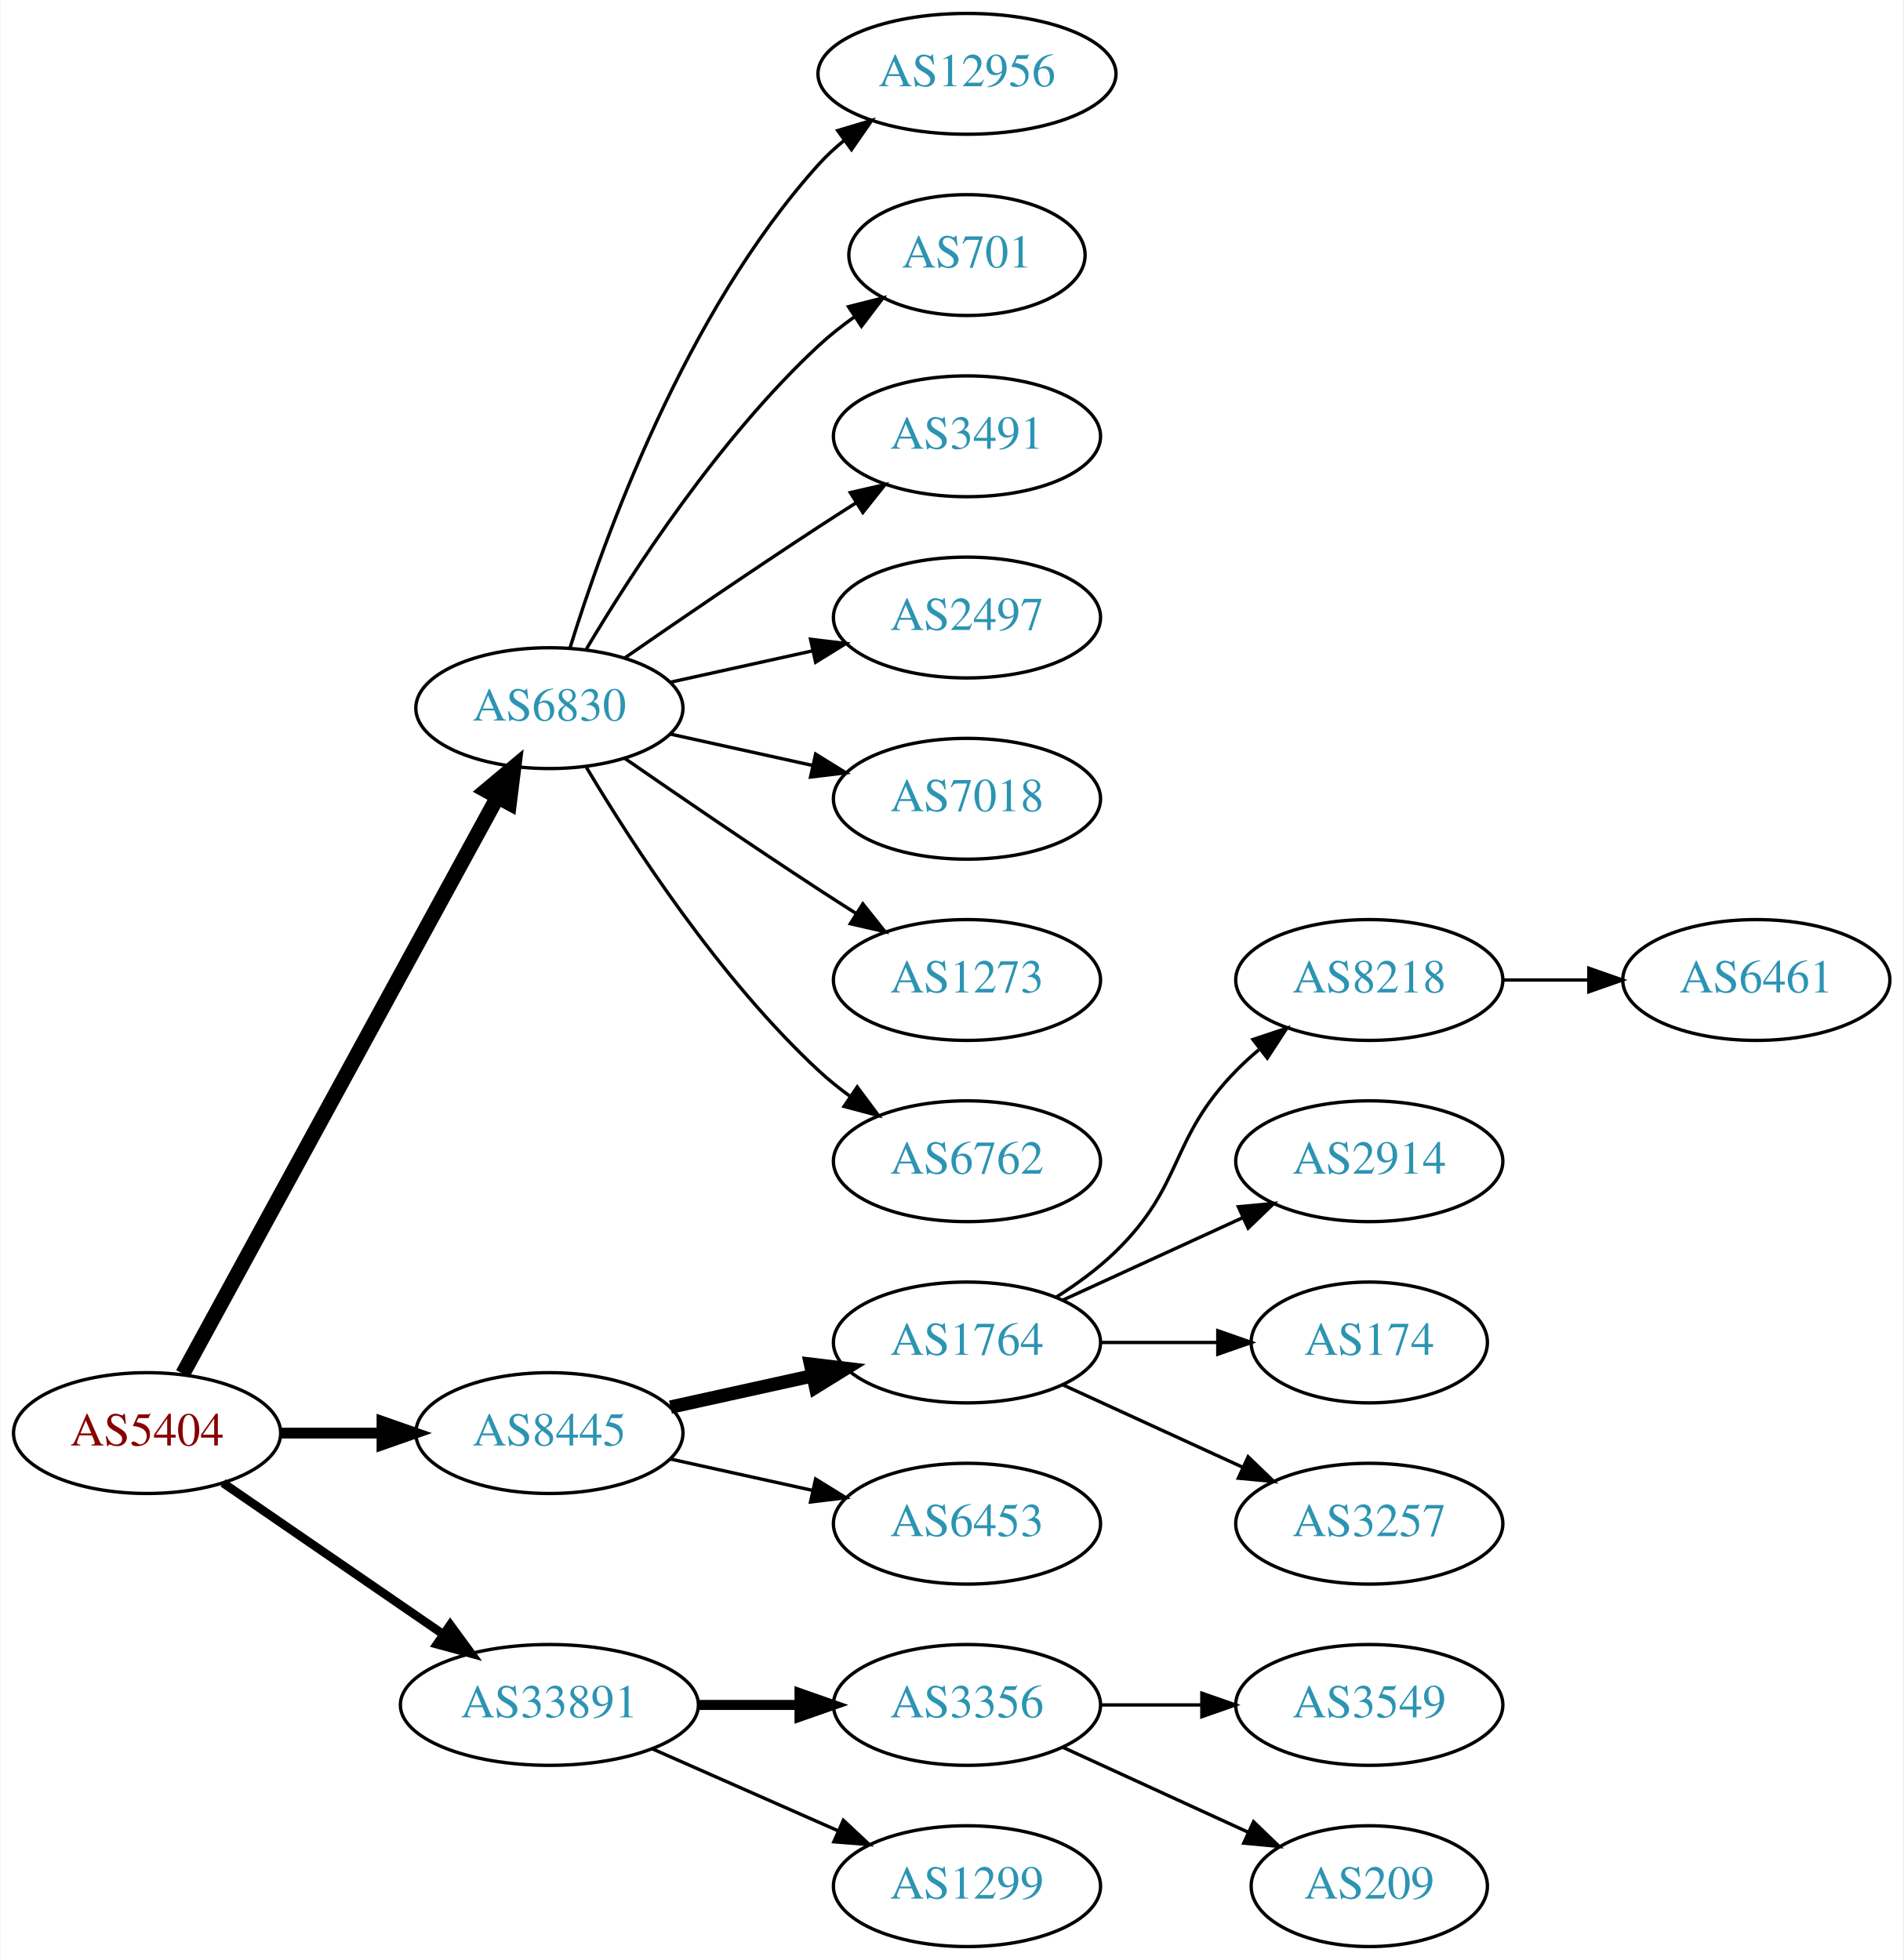
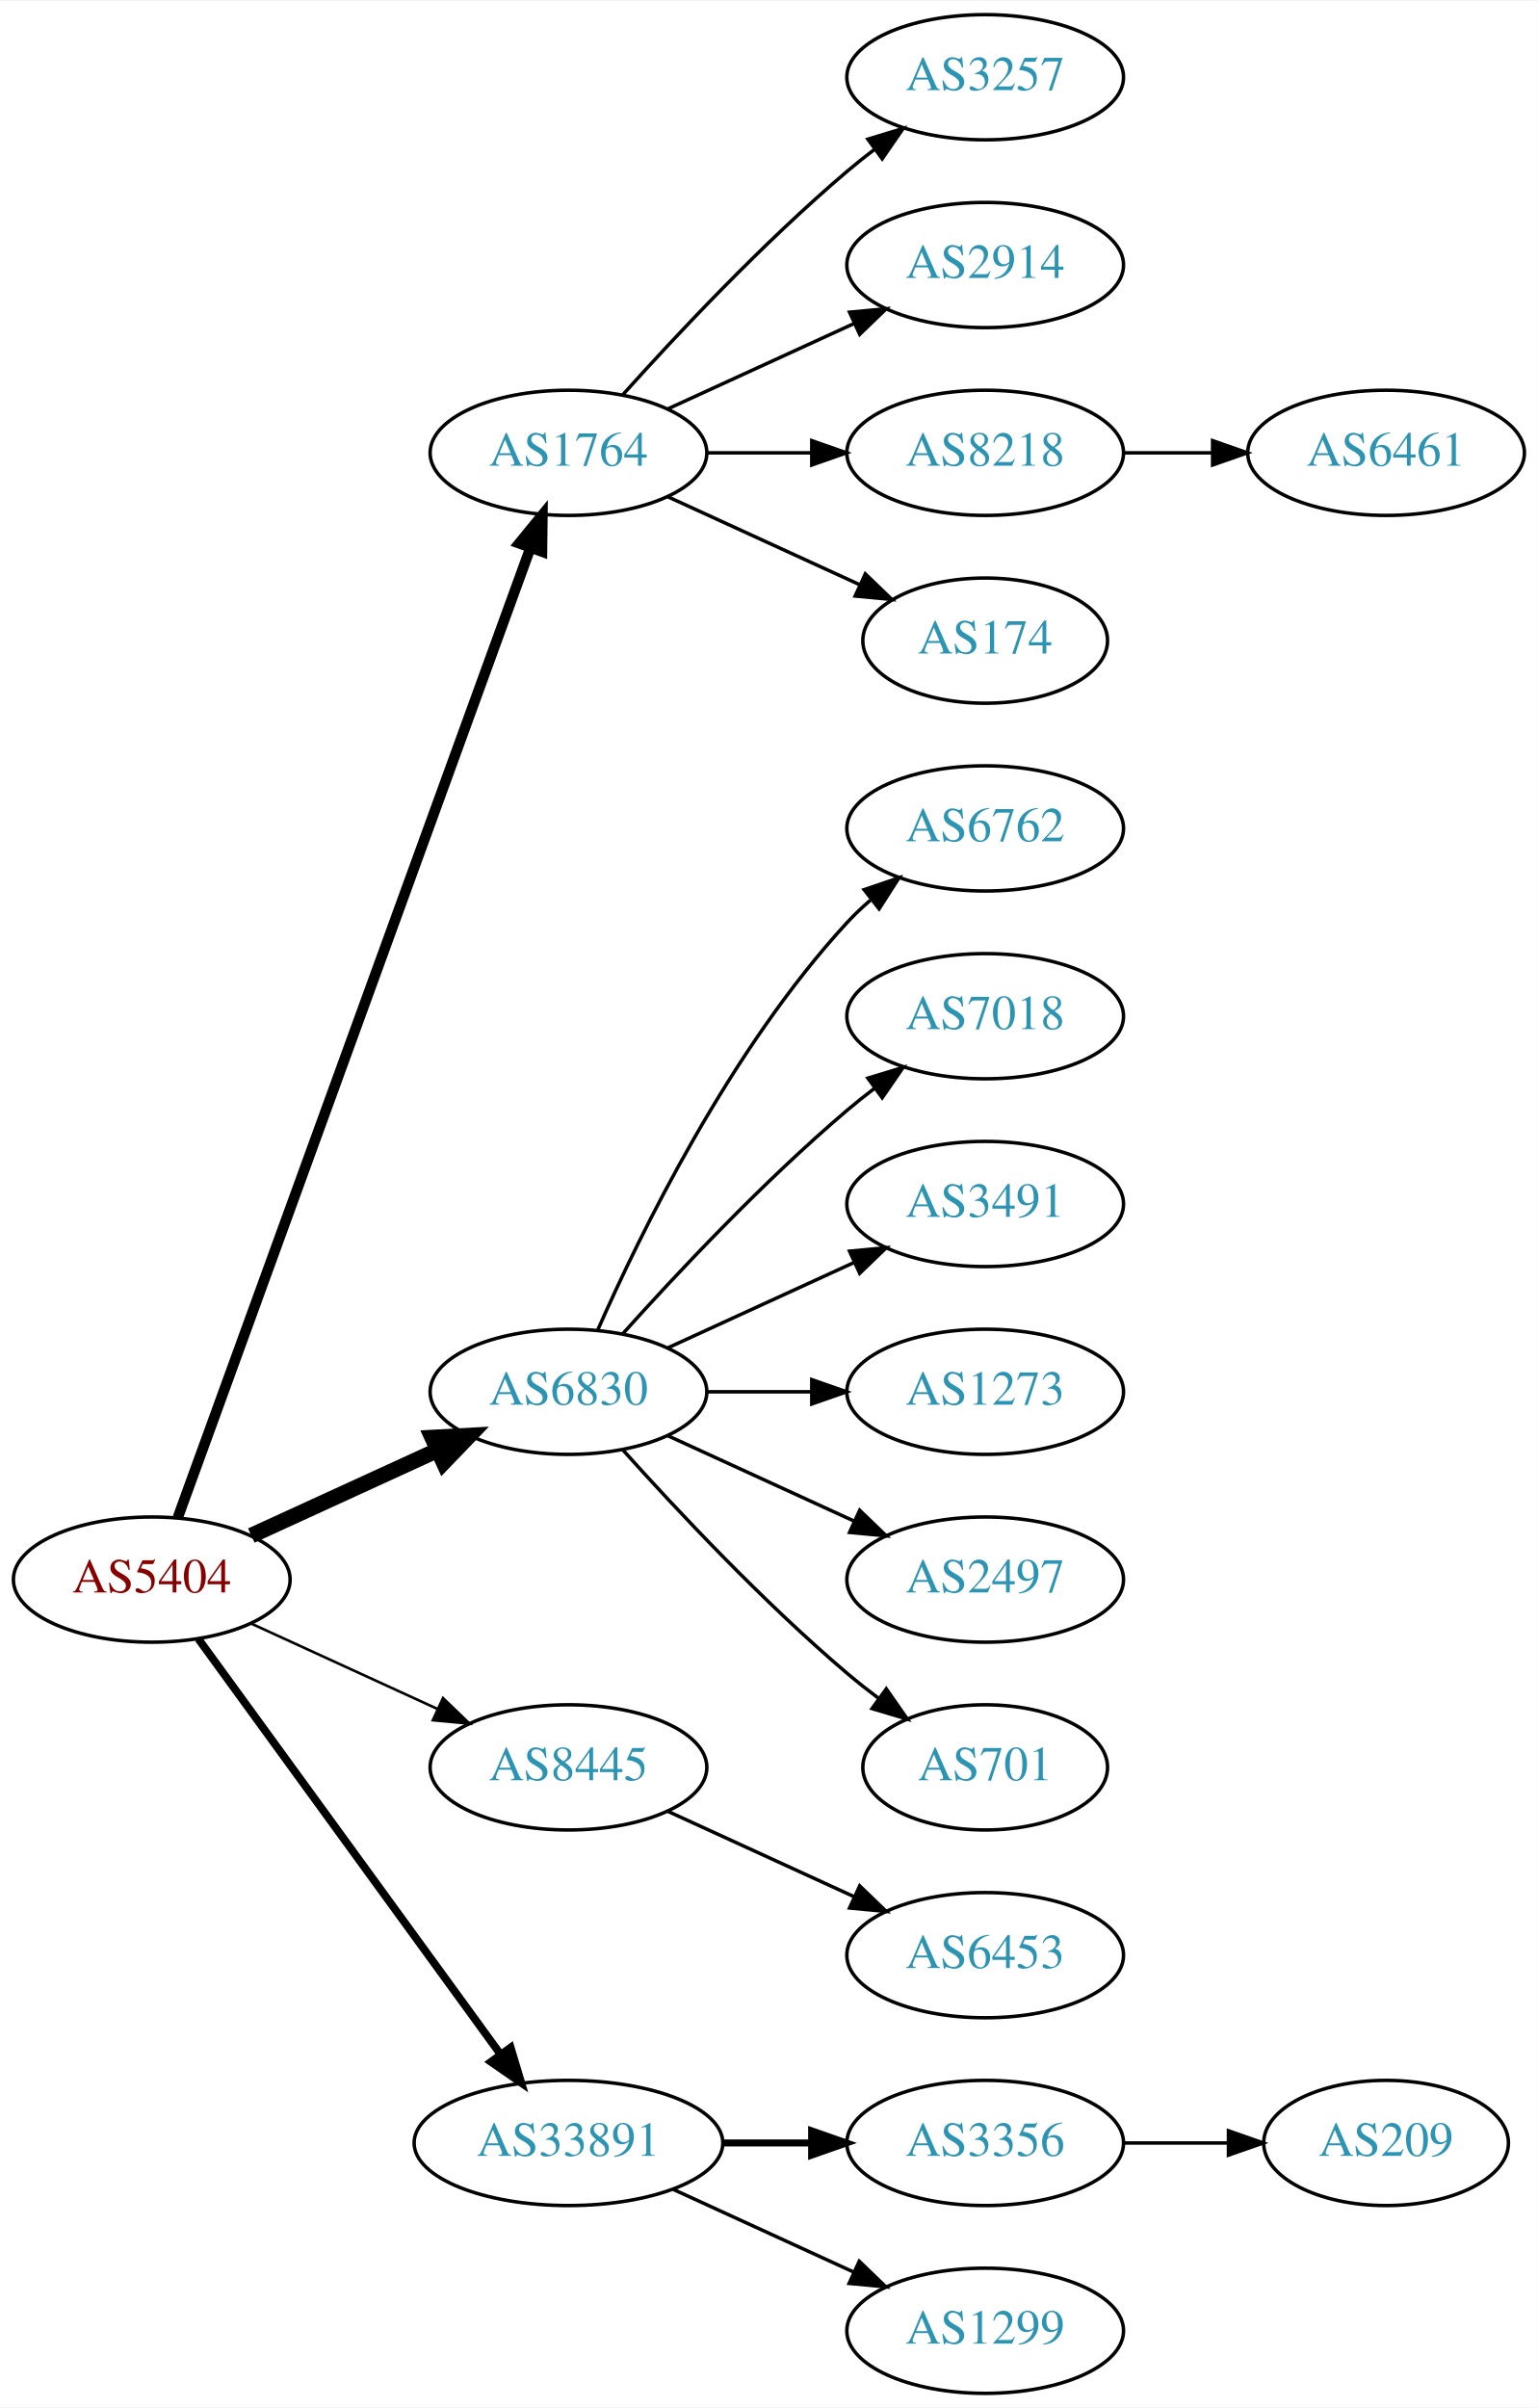
- <svg xmlns="http://www.w3.org/2000/svg" xmlns:xlink="http://www.w3.org/1999/xlink" width="567pt" height="584pt" viewBox="0.00 0.00 566.66 584.00">
-   <g id="graph0" class="graph" transform="scale(1 1) rotate(0) translate(4 580)">
-     <polygon fill="white" stroke="none" points="-4,4 -4,-580 562.663,-580 562.663,4 -4,4" />
+ <svg xmlns="http://www.w3.org/2000/svg" xmlns:xlink="http://www.w3.org/1999/xlink" width="442pt" height="692pt" viewBox="0.00 0.00 442.27 692.00">
+   <g id="graph0" class="graph" transform="scale(1 1) rotate(0) translate(4 688)">
+     <polygon fill="white" stroke="none" points="-4,4 -4,-688 438.271,-688 438.271,4 -4,4" />
    <g id="node1" class="node">
      <g id="a_node1">
        <a xlink:href="/asn/5404" xlink:title="AS5404 ~ ASN conova communications GmbH [AT]">
-           <ellipse fill="#ffffff" stroke="black" cx="39.647" cy="-153" rx="39.794" ry="18" />
-           <text text-anchor="middle" x="39.647" y="-149.3" font-family="Times,serif" font-size="14.00" fill="#880000">AS5404</text>
+           <ellipse fill="#ffffff" stroke="black" cx="39.647" cy="-234" rx="39.794" ry="18" />
+           <text text-anchor="middle" x="39.647" y="-230.3" font-family="Times,serif" font-size="14.00" fill="#880000">AS5404</text>
        </a>
      </g>
    </g>
    <g id="node2" class="node">
      <g id="a_node2">
-         <a xlink:href="/asn/6830" xlink:title="AS6830 ~ LGI-UPC [AT]">
-           <ellipse fill="#ffffff" stroke="black" cx="159.489" cy="-369" rx="39.794" ry="18" />
-           <text text-anchor="middle" x="159.489" y="-365.3" font-family="Times,serif" font-size="14.00" fill="#2c94b3">AS6830</text>
+         <a xlink:href="/asn/1764" xlink:title="AS1764 ~ NEXTLAYER-AS [AT]">
+           <ellipse fill="#ffffff" stroke="black" cx="159.489" cy="-558" rx="39.794" ry="18" />
+           <text text-anchor="middle" x="159.489" y="-554.3" font-family="Times,serif" font-size="14.00" fill="#2c94b3">AS1764</text>
        </a>
      </g>
    </g>
    <g id="edge1" class="edge">
-       <path fill="none" stroke="black" stroke-width="4.5" d="M50.29,-170.676C70.972,-208.584 119.684,-297.873 144.063,-342.559" />
-       <polygon fill="black" stroke="black" stroke-width="4.5" points="140.632,-344.49 148.878,-351.383 147.545,-340.718 140.632,-344.49" />
+       <path fill="none" stroke="black" stroke-width="3" d="M47.15,-251.881C66.707,-305.651 125.074,-466.129 148.549,-530.67" />
+       <polygon fill="black" stroke="black" stroke-width="3" points="145.298,-531.973 152.006,-540.174 151.877,-529.58 145.298,-531.973" />
    </g>
    <g id="node3" class="node">
      <g id="a_node3">
-         <a xlink:href="/asn/8445" xlink:title="AS8445 ~ SALZBURG-AG-AS [AT]">
-           <ellipse fill="#ffffff" stroke="black" cx="159.489" cy="-153" rx="39.794" ry="18" />
-           <text text-anchor="middle" x="159.489" y="-149.3" font-family="Times,serif" font-size="14.00" fill="#2c94b3">AS8445</text>
+         <a xlink:href="/asn/6830" xlink:title="AS6830 ~ LGI-UPC [AT]">
+           <ellipse fill="#ffffff" stroke="black" cx="159.489" cy="-288" rx="39.794" ry="18" />
+           <text text-anchor="middle" x="159.489" y="-284.3" font-family="Times,serif" font-size="14.00" fill="#2c94b3">AS6830</text>
        </a>
      </g>
    </g>
    <g id="edge2" class="edge">
-       <path fill="none" stroke="black" stroke-width="3.214" d="M79.559,-153C89.112,-153 99.462,-153 109.425,-153" />
-       <polygon fill="black" stroke="black" stroke-width="3.214" points="109.617,-156.5 119.617,-153 109.617,-149.5 109.617,-156.5" />
+       <path fill="none" stroke="black" stroke-width="4.5" d="M68.275,-246.661C84.232,-253.973 104.503,-263.261 121.786,-271.181" />
+       <polygon fill="black" stroke="black" stroke-width="4.5" points="120.302,-274.832 131.033,-275.419 123.583,-267.673 120.302,-274.832" />
    </g>
    <g id="node4" class="node">
      <g id="a_node4">
+         <a xlink:href="/asn/8445" xlink:title="AS8445 ~ SALZBURG-AG-AS [AT]">
+           <ellipse fill="#ffffff" stroke="black" cx="159.489" cy="-180" rx="39.794" ry="18" />
+           <text text-anchor="middle" x="159.489" y="-176.3" font-family="Times,serif" font-size="14.00" fill="#2c94b3">AS8445</text>
+         </a>
+       </g>
+     </g>
+     <g id="edge3" class="edge">
+       <path fill="none" stroke="black" stroke-width="0.75" d="M68.275,-221.339C84.232,-214.027 104.503,-204.739 121.786,-196.819" />
+       <polygon fill="black" stroke="black" stroke-width="0.75" points="123.4,-199.929 131.033,-192.581 120.484,-193.565 123.4,-199.929" />
+     </g>
+     <g id="node5" class="node">
+       <g id="a_node5">
        <a xlink:href="/asn/33891" xlink:title="AS33891 ~ CORE-BACKBONE GMBH GLOBAL NETWORK [DE]">
          <ellipse fill="#ffffff" stroke="black" cx="159.489" cy="-72" rx="44.393" ry="18" />
          <text text-anchor="middle" x="159.489" y="-68.3" font-family="Times,serif" font-size="14.00" fill="#2c94b3">AS33891</text>
        </a>
      </g>
    </g>
-     <g id="edge3" class="edge">
-       <path fill="none" stroke="black" stroke-width="2.571" d="M62.261,-138.143C80.633,-125.515 107.226,-107.236 127.803,-93.093" />
-       <polygon fill="black" stroke="black" stroke-width="2.571" points="129.953,-95.862 136.211,-87.313 125.988,-90.093 129.953,-95.862" />
-     </g>
-     <g id="node5" class="node">
-       <g id="a_node5">
-         <a xlink:href="/asn/12956" xlink:title="AS12956 ~ TELXIUS [ES]">
-           <ellipse fill="#ffffff" stroke="black" cx="283.881" cy="-558" rx="44.393" ry="18" />
-           <text text-anchor="middle" x="283.881" y="-554.3" font-family="Times,serif" font-size="14.00" fill="#2c94b3">AS12956</text>
-         </a>
-       </g>
-     </g>
    <g id="edge4" class="edge">
-       <path fill="none" stroke="black" d="M165.627,-386.94C175.529,-418.979 199.867,-486.812 239.685,-531 242.005,-533.575 244.627,-535.994 247.404,-538.244" />
-       <polygon fill="black" stroke="black" points="245.37,-541.092 255.519,-544.132 249.48,-535.426 245.37,-541.092" />
+       <path fill="none" stroke="black" stroke-width="2.25" d="M53.035,-216.969C73.757,-188.483 115.56,-131.015 139.848,-97.626" />
+       <polygon fill="black" stroke="black" stroke-width="2.25" points="142.86,-99.436 145.912,-89.29 137.199,-95.318 142.86,-99.436" />
    </g>
    <g id="node6" class="node">
      <g id="a_node6">
-         <a xlink:href="/asn/701" xlink:title="AS701 ~ UUNET [US]">
-           <ellipse fill="#ffffff" stroke="black" cx="283.881" cy="-504" rx="35.194" ry="18" />
-           <text text-anchor="middle" x="283.881" y="-500.3" font-family="Times,serif" font-size="14.00" fill="#2c94b3">AS701</text>
+         <a xlink:href="/asn/3257" xlink:title="AS3257 ~ GTT [DE]">
+           <ellipse fill="#ffffff" stroke="black" cx="279.332" cy="-666" rx="39.794" ry="18" />
+           <text text-anchor="middle" x="279.332" y="-662.3" font-family="Times,serif" font-size="14.00" fill="#2c94b3">AS3257</text>
        </a>
      </g>
    </g>
    <g id="edge5" class="edge">
-       <path fill="none" stroke="black" d="M170.535,-386.671C184.106,-409.472 210.038,-449.472 239.685,-477 242.982,-480.061 246.675,-482.972 250.476,-485.672" />
-       <polygon fill="black" stroke="black" points="248.586,-488.619 258.857,-491.22 252.45,-482.781 248.586,-488.619" />
+       <path fill="none" stroke="black" d="M175.135,-574.725C190.436,-591.765 215.533,-618.523 239.685,-639 242.182,-641.117 244.843,-643.232 247.554,-645.293" />
+       <polygon fill="black" stroke="black" points="245.591,-648.194 255.73,-651.266 249.72,-642.541 245.591,-648.194" />
    </g>
    <g id="node7" class="node">
      <g id="a_node7">
-         <a xlink:href="/asn/3491" xlink:title="AS3491 ~ PCCW Global, Inc. [US]">
-           <ellipse fill="#ffffff" stroke="black" cx="283.881" cy="-450" rx="39.794" ry="18" />
-           <text text-anchor="middle" x="283.881" y="-446.3" font-family="Times,serif" font-size="14.00" fill="#2c94b3">AS3491</text>
+         <a xlink:href="/asn/2914" xlink:title="AS2914 ~ NTT America, Inc. [US]">
+           <ellipse fill="#ffffff" stroke="black" cx="279.332" cy="-612" rx="39.794" ry="18" />
+           <text text-anchor="middle" x="279.332" y="-608.3" font-family="Times,serif" font-size="14.00" fill="#2c94b3">AS2914</text>
        </a>
      </g>
    </g>
    <g id="edge6" class="edge">
-       <path fill="none" stroke="black" d="M181.846,-383.901C197.697,-394.877 219.9,-410.079 239.685,-423 243.267,-425.339 247.038,-427.759 250.798,-430.144" />
-       <polygon fill="black" stroke="black" points="249.131,-433.231 259.459,-435.596 252.86,-427.307 249.131,-433.231" />
+       <path fill="none" stroke="black" d="M188.118,-570.661C204.075,-577.973 224.345,-587.261 241.628,-595.181" />
+       <polygon fill="black" stroke="black" points="240.327,-598.435 250.876,-599.419 243.243,-592.071 240.327,-598.435" />
    </g>
    <g id="node8" class="node">
      <g id="a_node8">
-         <a xlink:href="/asn/2497" xlink:title="AS2497 ~ Internet Initiative Japan Inc. [JP]">
-           <ellipse fill="#ffffff" stroke="black" cx="283.881" cy="-396" rx="39.794" ry="18" />
-           <text text-anchor="middle" x="283.881" y="-392.3" font-family="Times,serif" font-size="14.00" fill="#2c94b3">AS2497</text>
+         <a xlink:href="/asn/8218" xlink:title="AS8218 ~ legacy Neotelecoms [FR]">
+           <ellipse fill="#ffffff" stroke="black" cx="279.332" cy="-558" rx="39.794" ry="18" />
+           <text text-anchor="middle" x="279.332" y="-554.3" font-family="Times,serif" font-size="14.00" fill="#2c94b3">AS8218</text>
        </a>
      </g>
    </g>
    <g id="edge7" class="edge">
-       <path fill="none" stroke="black" d="M195.562,-376.737C208.749,-379.646 223.929,-382.995 237.894,-386.076" />
-       <polygon fill="black" stroke="black" points="237.284,-389.525 247.803,-388.262 238.792,-382.69 237.284,-389.525" />
+       <path fill="none" stroke="black" d="M199.402,-558C208.955,-558 219.305,-558 229.267,-558" />
+       <polygon fill="black" stroke="black" points="229.46,-561.5 239.46,-558 229.46,-554.5 229.46,-561.5" />
    </g>
    <g id="node9" class="node">
      <g id="a_node9">
-         <a xlink:href="/asn/7018" xlink:title="AS7018 ~ AT&amp;T Services, Inc. [US]">
-           <ellipse fill="#ffffff" stroke="black" cx="283.881" cy="-342" rx="39.794" ry="18" />
-           <text text-anchor="middle" x="283.881" y="-338.3" font-family="Times,serif" font-size="14.00" fill="#2c94b3">AS7018</text>
+         <a xlink:href="/asn/174" xlink:title="AS174 ~ Cogent Communications [US]">
+           <ellipse fill="#ffffff" stroke="black" cx="279.332" cy="-504" rx="35.194" ry="18" />
+           <text text-anchor="middle" x="279.332" y="-500.3" font-family="Times,serif" font-size="14.00" fill="#2c94b3">AS174</text>
        </a>
      </g>
    </g>
    <g id="edge8" class="edge">
-       <path fill="none" stroke="black" d="M195.562,-361.263C208.749,-358.354 223.929,-355.005 237.894,-351.924" />
-       <polygon fill="black" stroke="black" points="238.792,-355.31 247.803,-349.738 237.284,-348.475 238.792,-355.31" />
-     </g>
-     <g id="node10" class="node">
-       <g id="a_node10">
-         <a xlink:href="/asn/1273" xlink:title="AS1273 ~ Vodafone Group PLC [EU]">
-           <ellipse fill="#ffffff" stroke="black" cx="283.881" cy="-288" rx="39.794" ry="18" />
-           <text text-anchor="middle" x="283.881" y="-284.3" font-family="Times,serif" font-size="14.00" fill="#2c94b3">AS1273</text>
-         </a>
-       </g>
-     </g>
-     <g id="edge9" class="edge">
-       <path fill="none" stroke="black" d="M181.846,-354.099C197.697,-343.123 219.9,-327.921 239.685,-315 243.267,-312.661 247.038,-310.241 250.798,-307.856" />
-       <polygon fill="black" stroke="black" points="252.86,-310.693 259.459,-302.404 249.131,-304.769 252.86,-310.693" />
+       <path fill="none" stroke="black" d="M188.118,-545.339C204.534,-537.817 225.516,-528.202 243.113,-520.139" />
+       <polygon fill="black" stroke="black" points="244.857,-523.189 252.49,-515.842 241.941,-516.826 244.857,-523.189" />
    </g>
    <g id="node11" class="node">
      <g id="a_node11">
        <a xlink:href="/asn/6762" xlink:title="AS6762 ~ TELECOM ITALIA SPARKLE S.p.A. [IT]">
-           <ellipse fill="#ffffff" stroke="black" cx="283.881" cy="-234" rx="39.794" ry="18" />
-           <text text-anchor="middle" x="283.881" y="-230.3" font-family="Times,serif" font-size="14.00" fill="#2c94b3">AS6762</text>
+           <ellipse fill="#ffffff" stroke="black" cx="279.332" cy="-450" rx="39.794" ry="18" />
+           <text text-anchor="middle" x="279.332" y="-446.3" font-family="Times,serif" font-size="14.00" fill="#2c94b3">AS6762</text>
        </a>
      </g>
    </g>
    <g id="edge10" class="edge">
-       <path fill="none" stroke="black" d="M170.535,-351.329C184.106,-328.528 210.038,-288.528 239.685,-261 242.591,-258.301 245.805,-255.72 249.129,-253.297" />
-       <polygon fill="black" stroke="black" points="251.188,-256.13 257.507,-247.625 247.264,-250.333 251.188,-256.13" />
+       <path fill="none" stroke="black" d="M167.905,-305.761C179.973,-333.183 205.944,-386.473 239.685,-423 241.716,-425.198 243.954,-427.319 246.301,-429.34" />
+       <polygon fill="black" stroke="black" points="244.513,-432.386 254.545,-435.794 248.828,-426.874 244.513,-432.386" />
    </g>
    <g id="node12" class="node">
      <g id="a_node12">
-         <a xlink:href="/asn/1764" xlink:title="AS1764 ~ NEXTLAYER-AS [AT]">
-           <ellipse fill="#ffffff" stroke="black" cx="283.881" cy="-180" rx="39.794" ry="18" />
-           <text text-anchor="middle" x="283.881" y="-176.3" font-family="Times,serif" font-size="14.00" fill="#2c94b3">AS1764</text>
+         <a xlink:href="/asn/7018" xlink:title="AS7018 ~ AT&amp;T Services, Inc. [US]">
+           <ellipse fill="#ffffff" stroke="black" cx="279.332" cy="-396" rx="39.794" ry="18" />
+           <text text-anchor="middle" x="279.332" y="-392.3" font-family="Times,serif" font-size="14.00" fill="#2c94b3">AS7018</text>
        </a>
      </g>
    </g>
    <g id="edge11" class="edge">
-       <path fill="none" stroke="black" stroke-width="4" d="M195.562,-160.737C208.749,-163.646 223.929,-166.995 237.894,-170.076" />
-       <polygon fill="black" stroke="black" stroke-width="4" points="237.284,-173.525 247.803,-172.262 238.792,-166.69 237.284,-173.525" />
+       <path fill="none" stroke="black" d="M175.135,-304.725C190.436,-321.765 215.533,-348.523 239.685,-369 242.182,-371.117 244.843,-373.232 247.554,-375.293" />
+       <polygon fill="black" stroke="black" points="245.591,-378.194 255.73,-381.266 249.72,-372.541 245.591,-378.194" />
    </g>
    <g id="node13" class="node">
      <g id="a_node13">
+         <a xlink:href="/asn/3491" xlink:title="AS3491 ~ PCCW Global, Inc. [US]">
+           <ellipse fill="#ffffff" stroke="black" cx="279.332" cy="-342" rx="39.794" ry="18" />
+           <text text-anchor="middle" x="279.332" y="-338.3" font-family="Times,serif" font-size="14.00" fill="#2c94b3">AS3491</text>
+         </a>
+       </g>
+     </g>
+     <g id="edge12" class="edge">
+       <path fill="none" stroke="black" d="M188.118,-300.661C204.075,-307.973 224.345,-317.261 241.628,-325.181" />
+       <polygon fill="black" stroke="black" points="240.327,-328.435 250.876,-329.419 243.243,-322.071 240.327,-328.435" />
+     </g>
+     <g id="node14" class="node">
+       <g id="a_node14">
+         <a xlink:href="/asn/1273" xlink:title="AS1273 ~ Vodafone Group PLC [EU]">
+           <ellipse fill="#ffffff" stroke="black" cx="279.332" cy="-288" rx="39.794" ry="18" />
+           <text text-anchor="middle" x="279.332" y="-284.3" font-family="Times,serif" font-size="14.00" fill="#2c94b3">AS1273</text>
+         </a>
+       </g>
+     </g>
+     <g id="edge13" class="edge">
+       <path fill="none" stroke="black" d="M199.402,-288C208.955,-288 219.305,-288 229.267,-288" />
+       <polygon fill="black" stroke="black" points="229.46,-291.5 239.46,-288 229.46,-284.5 229.46,-291.5" />
+     </g>
+     <g id="node15" class="node">
+       <g id="a_node15">
+         <a xlink:href="/asn/2497" xlink:title="AS2497 ~ Internet Initiative Japan Inc. [JP]">
+           <ellipse fill="#ffffff" stroke="black" cx="279.332" cy="-234" rx="39.794" ry="18" />
+           <text text-anchor="middle" x="279.332" y="-230.3" font-family="Times,serif" font-size="14.00" fill="#2c94b3">AS2497</text>
+         </a>
+       </g>
+     </g>
+     <g id="edge14" class="edge">
+       <path fill="none" stroke="black" d="M188.118,-275.339C204.075,-268.027 224.345,-258.739 241.628,-250.819" />
+       <polygon fill="black" stroke="black" points="243.243,-253.929 250.876,-246.581 240.327,-247.565 243.243,-253.929" />
+     </g>
+     <g id="node16" class="node">
+       <g id="a_node16">
+         <a xlink:href="/asn/701" xlink:title="AS701 ~ UUNET [US]">
+           <ellipse fill="#ffffff" stroke="black" cx="279.332" cy="-180" rx="35.194" ry="18" />
+           <text text-anchor="middle" x="279.332" y="-176.3" font-family="Times,serif" font-size="14.00" fill="#2c94b3">AS701</text>
+         </a>
+       </g>
+     </g>
+     <g id="edge15" class="edge">
+       <path fill="none" stroke="black" d="M175.135,-271.275C190.436,-254.235 215.533,-227.477 239.685,-207 242.537,-204.582 245.602,-202.167 248.714,-199.831" />
+       <polygon fill="black" stroke="black" points="250.887,-202.578 256.942,-193.884 246.787,-196.905 250.887,-202.578" />
+     </g>
+     <g id="node17" class="node">
+       <g id="a_node17">
        <a xlink:href="/asn/6453" xlink:title="AS6453 ~ TATA COMMUNICATIONS (AMERICA) INC [US]">
-           <ellipse fill="#ffffff" stroke="black" cx="283.881" cy="-126" rx="39.794" ry="18" />
-           <text text-anchor="middle" x="283.881" y="-122.3" font-family="Times,serif" font-size="14.00" fill="#2c94b3">AS6453</text>
-         </a>
-       </g>
-     </g>
-     <g id="edge12" class="edge">
-       <path fill="none" stroke="black" d="M195.562,-145.263C208.749,-142.354 223.929,-139.005 237.894,-135.924" />
-       <polygon fill="black" stroke="black" points="238.792,-139.31 247.803,-133.738 237.284,-132.475 238.792,-139.31" />
+           <ellipse fill="#ffffff" stroke="black" cx="279.332" cy="-126" rx="39.794" ry="18" />
+           <text text-anchor="middle" x="279.332" y="-122.3" font-family="Times,serif" font-size="14.00" fill="#2c94b3">AS6453</text>
+         </a>
+       </g>
+     </g>
+     <g id="edge16" class="edge">
+       <path fill="none" stroke="black" d="M188.118,-167.339C204.075,-160.027 224.345,-150.739 241.628,-142.819" />
+       <polygon fill="black" stroke="black" points="243.243,-145.929 250.876,-138.581 240.327,-139.565 243.243,-145.929" />
+     </g>
+     <g id="node18" class="node">
+       <g id="a_node18">
+         <a xlink:href="/asn/3356" xlink:title="AS3356 ~ Level 3 Parent, LLC [US]">
+           <ellipse fill="#ffffff" stroke="black" cx="279.332" cy="-72" rx="39.794" ry="18" />
+           <text text-anchor="middle" x="279.332" y="-68.3" font-family="Times,serif" font-size="14.00" fill="#2c94b3">AS3356</text>
+         </a>
+       </g>
+     </g>
+     <g id="edge17" class="edge">
+       <path fill="none" stroke="black" stroke-width="2" d="M203.7,-72C212.013,-72 220.775,-72 229.258,-72" />
+       <polygon fill="black" stroke="black" stroke-width="2" points="229.416,-75.5 239.416,-72 229.416,-68.5 229.416,-75.5" />
    </g>
    <g id="node19" class="node">
      <g id="a_node19">
-         <a xlink:href="/asn/3356" xlink:title="AS3356 ~ Level 3 Parent, LLC [US]">
-           <ellipse fill="#ffffff" stroke="black" cx="283.881" cy="-72" rx="39.794" ry="18" />
-           <text text-anchor="middle" x="283.881" y="-68.3" font-family="Times,serif" font-size="14.00" fill="#2c94b3">AS3356</text>
+         <a xlink:href="/asn/1299" xlink:title="AS1299 ~ Telia Carrier [EU]">
+           <ellipse fill="#ffffff" stroke="black" cx="279.332" cy="-18" rx="39.794" ry="18" />
+           <text text-anchor="middle" x="279.332" y="-14.3" font-family="Times,serif" font-size="14.00" fill="#2c94b3">AS1299</text>
        </a>
      </g>
    </g>
    <g id="edge18" class="edge">
-       <path fill="none" stroke="black" stroke-width="3" d="M203.985,-72C213.674,-72 224.01,-72 233.903,-72" />
-       <polygon fill="black" stroke="black" stroke-width="3" points="234.006,-75.5 244.006,-72 234.006,-68.5 234.006,-75.5" />
+       <path fill="none" stroke="black" d="M189.619,-58.652C205.23,-51.498 224.628,-42.609 241.3,-34.969" />
+       <polygon fill="black" stroke="black" points="243.119,-37.986 250.752,-30.638 240.203,-31.622 243.119,-37.986" />
+     </g>
+     <g id="node10" class="node">
+       <g id="a_node10">
+         <a xlink:href="/asn/6461" xlink:title="AS6461 ~ Zayo Bandwidth [US]">
+           <ellipse fill="#ffffff" stroke="black" cx="394.625" cy="-558" rx="39.794" ry="18" />
+           <text text-anchor="middle" x="394.625" y="-554.3" font-family="Times,serif" font-size="14.00" fill="#2c94b3">AS6461</text>
+         </a>
+       </g>
+     </g>
+     <g id="edge9" class="edge">
+       <path fill="none" stroke="black" d="M319.004,-558C327.207,-558 335.971,-558 344.503,-558" />
+       <polygon fill="black" stroke="black" points="344.742,-561.5 354.742,-558 344.742,-554.5 344.742,-561.5" />
    </g>
    <g id="node20" class="node">
      <g id="a_node20">
-         <a xlink:href="/asn/1299" xlink:title="AS1299 ~ Telia Carrier [EU]">
-           <ellipse fill="#ffffff" stroke="black" cx="283.881" cy="-18" rx="39.794" ry="18" />
-           <text text-anchor="middle" x="283.881" y="-14.3" font-family="Times,serif" font-size="14.00" fill="#2c94b3">AS1299</text>
+         <a xlink:href="/asn/209" xlink:title="AS209 ~ CenturyLink Communications, LLC [US]">
+           <ellipse fill="#ffffff" stroke="black" cx="394.625" cy="-72" rx="35.194" ry="18" />
+           <text text-anchor="middle" x="394.625" y="-68.3" font-family="Times,serif" font-size="14.00" fill="#2c94b3">AS209</text>
        </a>
      </g>
    </g>
    <g id="edge19" class="edge">
-       <path fill="none" stroke="black" d="M190.117,-58.928C206.711,-51.606 227.571,-42.403 245.304,-34.579" />
-       <polygon fill="black" stroke="black" points="247.051,-37.634 254.788,-30.395 244.226,-31.23 247.051,-37.634" />
-     </g>
-     <g id="node14" class="node">
-       <g id="a_node14">
-         <a xlink:href="/asn/8218" xlink:title="AS8218 ~ legacy Neotelecoms [FR]">
-           <ellipse fill="#ffffff" stroke="black" cx="403.724" cy="-288" rx="39.794" ry="18" />
-           <text text-anchor="middle" x="403.724" y="-284.3" font-family="Times,serif" font-size="14.00" fill="#2c94b3">AS8218</text>
-         </a>
-       </g>
-     </g>
-     <g id="edge13" class="edge">
-       <path fill="none" stroke="black" d="M310.41,-193.462C316.573,-197.362 322.875,-201.948 328.077,-207 348.771,-227.094 343.905,-240.383 364.077,-261 366.17,-263.139 368.453,-265.218 370.83,-267.21" />
-       <polygon fill="black" stroke="black" points="369.074,-270.275 379.13,-273.611 373.349,-264.732 369.074,-270.275" />
-     </g>
-     <g id="node15" class="node">
-       <g id="a_node15">
-         <a xlink:href="/asn/2914" xlink:title="AS2914 ~ NTT America, Inc. [US]">
-           <ellipse fill="#ffffff" stroke="black" cx="403.724" cy="-234" rx="39.794" ry="18" />
-           <text text-anchor="middle" x="403.724" y="-230.3" font-family="Times,serif" font-size="14.00" fill="#2c94b3">AS2914</text>
-         </a>
-       </g>
-     </g>
-     <g id="edge14" class="edge">
-       <path fill="none" stroke="black" d="M312.51,-192.661C328.467,-199.973 348.738,-209.261 366.02,-217.181" />
-       <polygon fill="black" stroke="black" points="364.719,-220.435 375.268,-221.419 367.635,-214.071 364.719,-220.435" />
-     </g>
-     <g id="node16" class="node">
-       <g id="a_node16">
-         <a xlink:href="/asn/174" xlink:title="AS174 ~ Cogent Communications [US]">
-           <ellipse fill="#ffffff" stroke="black" cx="403.724" cy="-180" rx="35.194" ry="18" />
-           <text text-anchor="middle" x="403.724" y="-176.3" font-family="Times,serif" font-size="14.00" fill="#2c94b3">AS174</text>
-         </a>
-       </g>
-     </g>
-     <g id="edge15" class="edge">
-       <path fill="none" stroke="black" d="M323.794,-180C334.881,-180 347.04,-180 358.422,-180" />
-       <polygon fill="black" stroke="black" points="358.604,-183.5 368.604,-180 358.604,-176.5 358.604,-183.5" />
-     </g>
-     <g id="node17" class="node">
-       <g id="a_node17">
-         <a xlink:href="/asn/3257" xlink:title="AS3257 ~ GTT [DE]">
-           <ellipse fill="#ffffff" stroke="black" cx="403.724" cy="-126" rx="39.794" ry="18" />
-           <text text-anchor="middle" x="403.724" y="-122.3" font-family="Times,serif" font-size="14.00" fill="#2c94b3">AS3257</text>
-         </a>
-       </g>
-     </g>
-     <g id="edge16" class="edge">
-       <path fill="none" stroke="black" d="M312.51,-167.339C328.467,-160.027 348.738,-150.739 366.02,-142.819" />
-       <polygon fill="black" stroke="black" points="367.635,-145.929 375.268,-138.581 364.719,-139.565 367.635,-145.929" />
-     </g>
-     <g id="node18" class="node">
-       <g id="a_node18">
-         <a xlink:href="/asn/6461" xlink:title="AS6461 ~ Zayo Bandwidth [US]">
-           <ellipse fill="#ffffff" stroke="black" cx="519.017" cy="-288" rx="39.794" ry="18" />
-           <text text-anchor="middle" x="519.017" y="-284.3" font-family="Times,serif" font-size="14.00" fill="#2c94b3">AS6461</text>
-         </a>
-       </g>
-     </g>
-     <g id="edge17" class="edge">
-       <path fill="none" stroke="black" d="M443.396,-288C451.599,-288 460.363,-288 468.895,-288" />
-       <polygon fill="black" stroke="black" points="469.134,-291.5 479.134,-288 469.134,-284.5 469.134,-291.5" />
-     </g>
-     <g id="node21" class="node">
-       <g id="a_node21">
-         <a xlink:href="/asn/3549" xlink:title="AS3549 ~ Level 3 Parent, LLC [US]">
-           <ellipse fill="#ffffff" stroke="black" cx="403.724" cy="-72" rx="39.794" ry="18" />
-           <text text-anchor="middle" x="403.724" y="-68.3" font-family="Times,serif" font-size="14.00" fill="#2c94b3">AS3549</text>
-         </a>
-       </g>
-     </g>
-     <g id="edge20" class="edge">
-       <path fill="none" stroke="black" d="M323.794,-72C333.347,-72 343.697,-72 353.659,-72" />
-       <polygon fill="black" stroke="black" points="353.852,-75.5 363.852,-72 353.852,-68.5 353.852,-75.5" />
-     </g>
-     <g id="node22" class="node">
-       <g id="a_node22">
-         <a xlink:href="/asn/209" xlink:title="AS209 ~ CenturyLink Communications, LLC [US]">
-           <ellipse fill="#ffffff" stroke="black" cx="403.724" cy="-18" rx="35.194" ry="18" />
-           <text text-anchor="middle" x="403.724" y="-14.3" font-family="Times,serif" font-size="14.00" fill="#2c94b3">AS209</text>
-         </a>
-       </g>
-     </g>
-     <g id="edge21" class="edge">
-       <path fill="none" stroke="black" d="M312.51,-59.339C328.926,-51.817 349.908,-42.202 367.505,-34.139" />
-       <polygon fill="black" stroke="black" points="369.249,-37.189 376.882,-29.842 366.333,-30.826 369.249,-37.189" />
+       <path fill="none" stroke="black" d="M319.004,-72C328.709,-72 339.2,-72 349.163,-72" />
+       <polygon fill="black" stroke="black" points="349.299,-75.5 359.299,-72 349.299,-68.5 349.299,-75.5" />
    </g>
  </g>
</svg>
